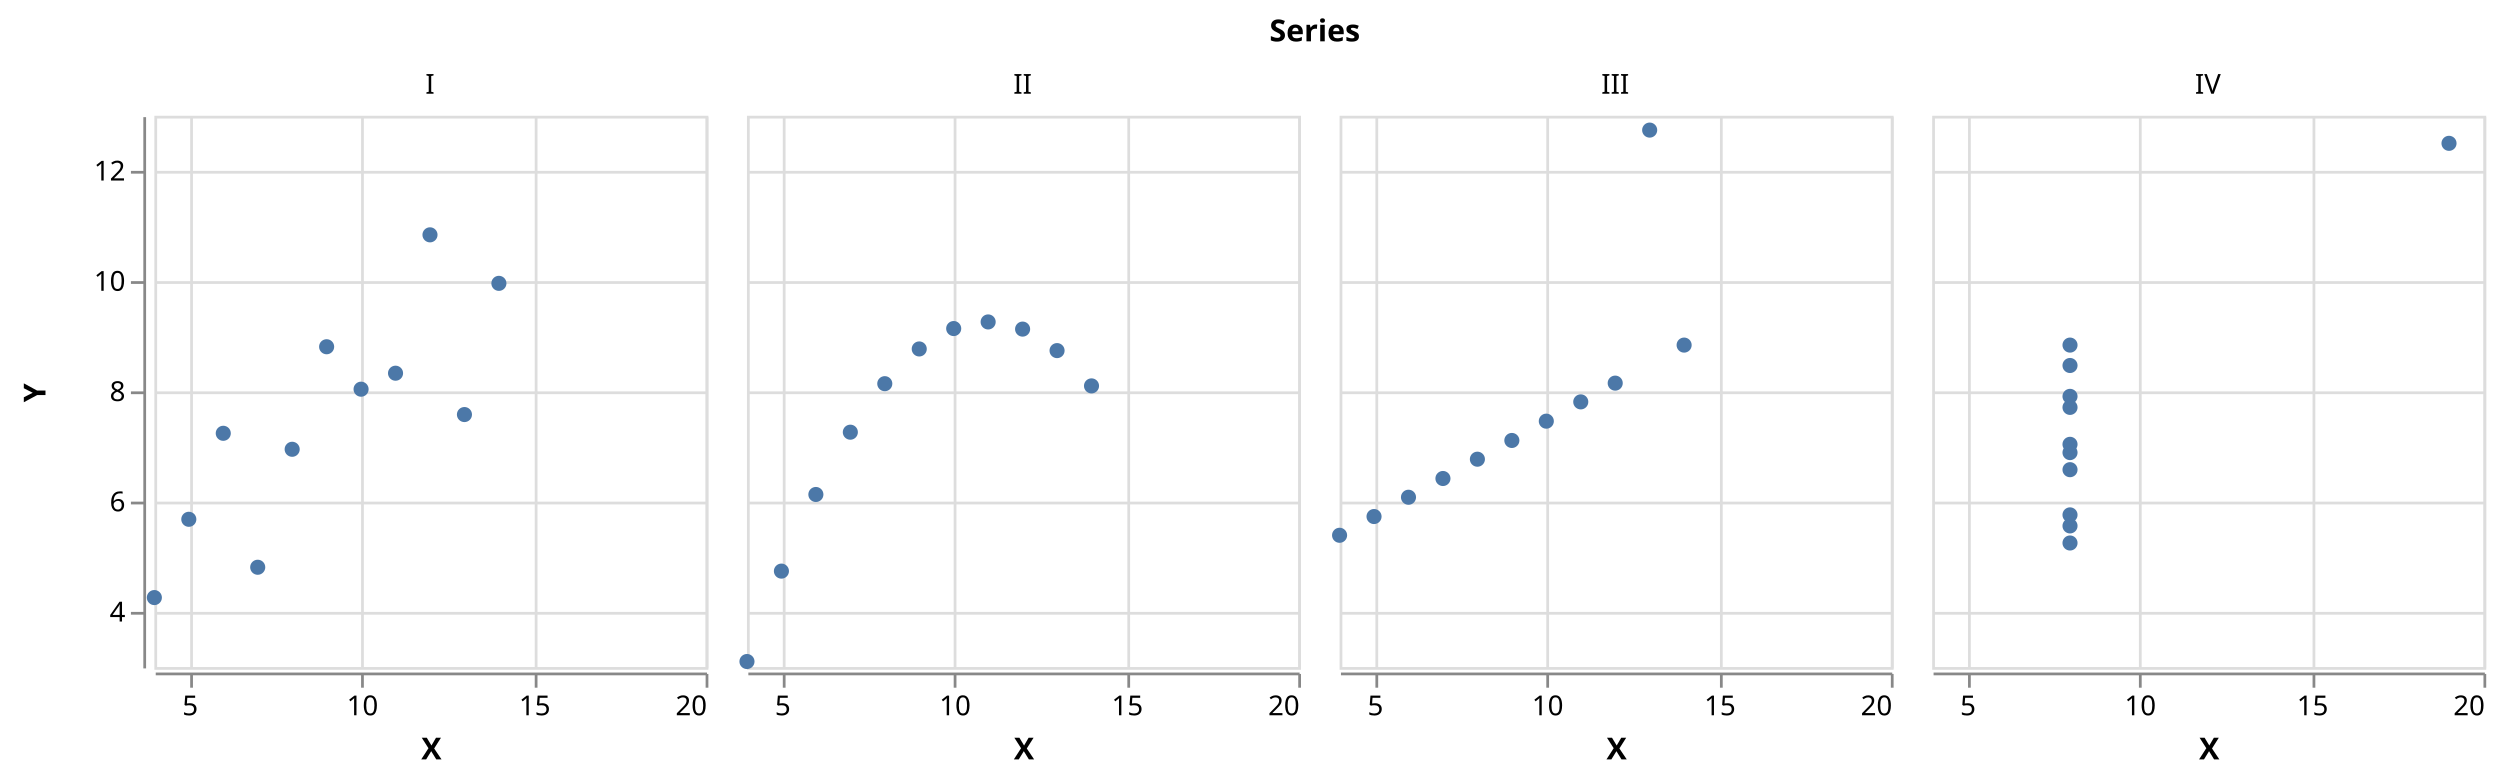
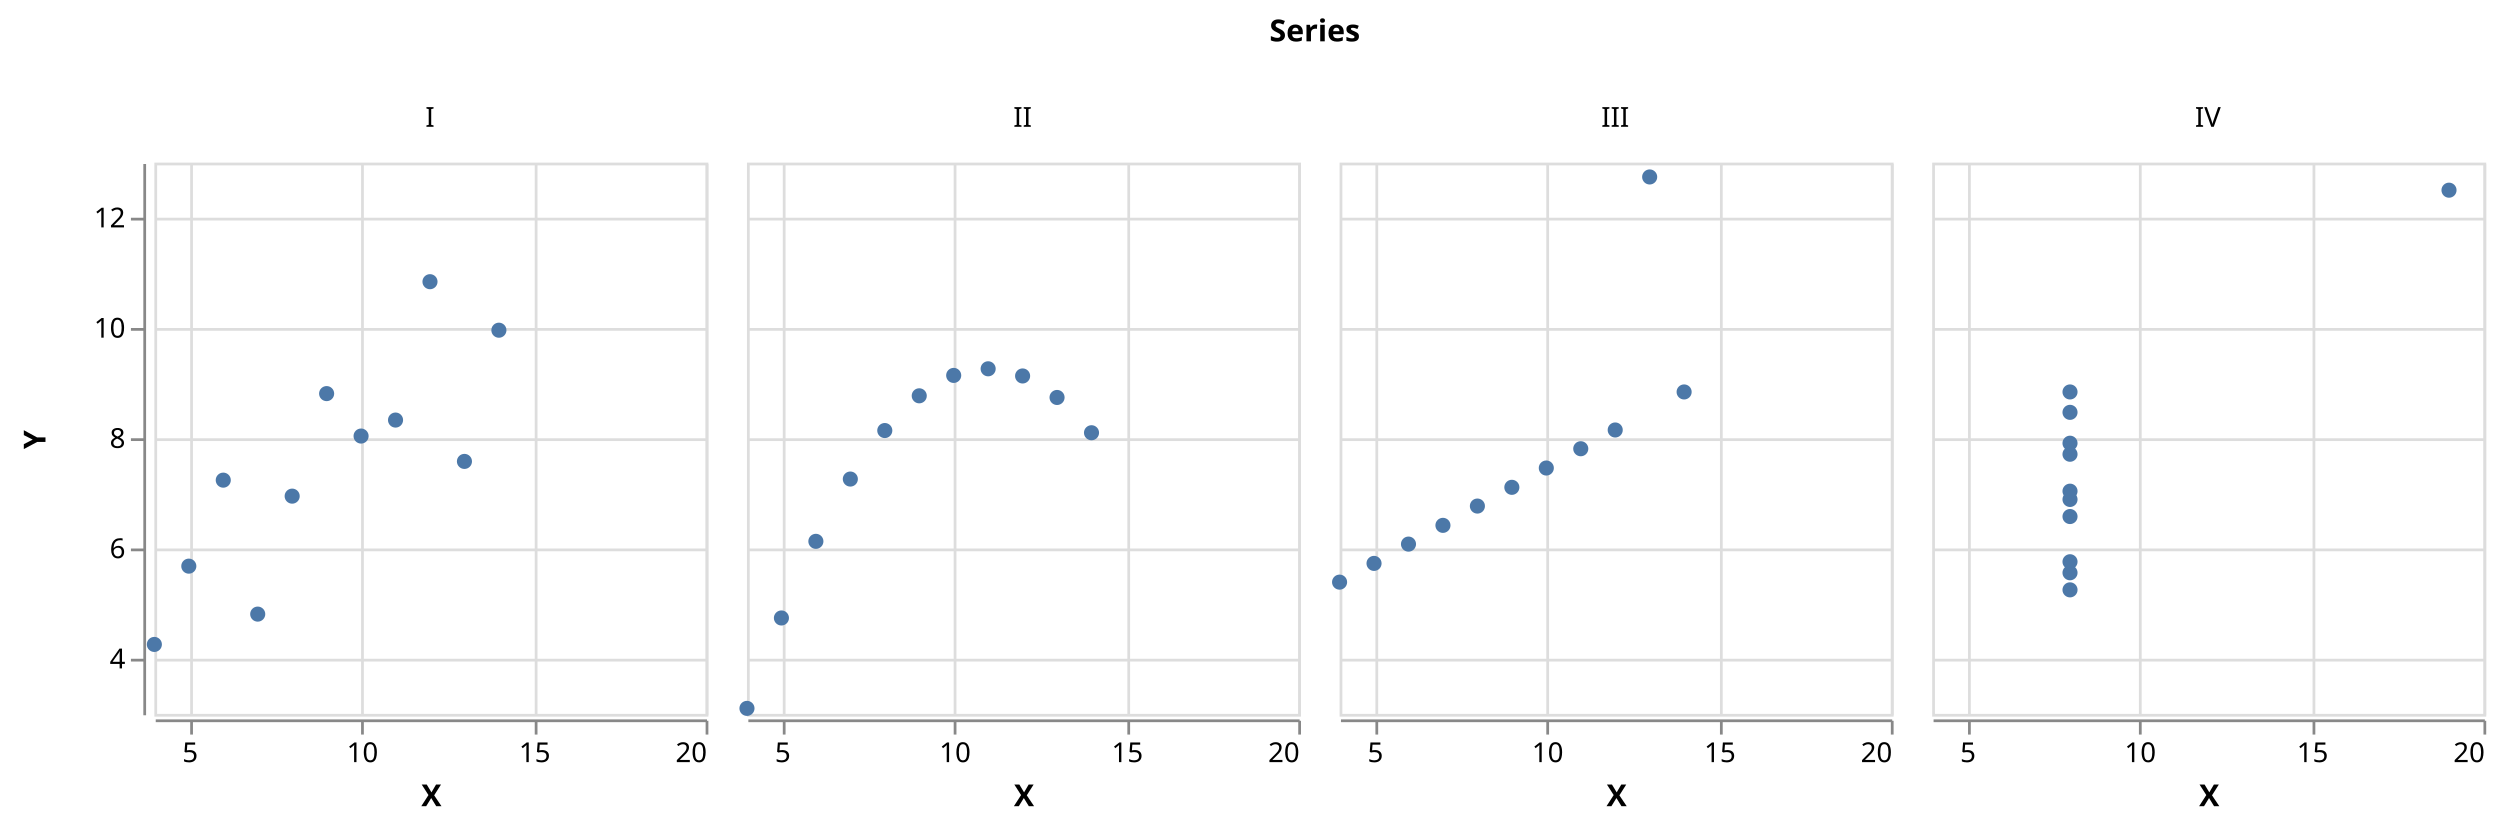
- <svg xmlns="http://www.w3.org/2000/svg" class="marks" width="907" height="284" viewBox="0 0 907 284" version="1.1">
-   <g transform="translate(56,42)">
+ <svg xmlns="http://www.w3.org/2000/svg" class="marks" width="907" height="301" viewBox="0 0 907 301" version="1.1">
+   <g transform="translate(56,59)">
    <g class="mark-group role-frame root">
      <g transform="translate(0,0)">
        <path class="background" d="M0,0h0v0h0Z" style="fill: none;" />
        <g>
-           <g class="mark-group role-column-title column_title">
-             <g transform="translate(421,-27)">
+           <g class="mark-group role-column-title column-title">
+             <g transform="translate(421,-32)">
              <path class="background" d="M0,0h0v0h0Z" style="fill: none;" />
              <g>
-                 <g class="mark-text role-column-title-text">
-                   <text text-anchor="middle" transform="translate(0,0)" style="font-family: sans-serif; font-size: 11px; font-weight: bold; fill: #000;">Series</text>
+                 <g class="mark-text role-title" style="pointer-events: none;">
+                   <text text-anchor="middle" transform="translate(0,-12)" style="font-family: sans-serif; font-size: 11px; font-weight: bold; fill: #000; opacity: 1;">Series</text>
                </g>
              </g>
            </g>
          </g>
          <g class="mark-group role-row-header row_header">
            <g transform="translate(-4,0)">
              <path class="background" d="M0,0h0v200h0Z" style="fill: none;" />
              <g>
                <g class="mark-group role-axis">
                  <g transform="translate(0.5,0.5)">
                    <path class="background" d="M0,0h0v0h0Z" style="pointer-events: none; fill: none;" />
                    <g>
                      <g class="mark-rule role-axis-tick" style="pointer-events: none;">
                        <line transform="translate(0,180)" x2="-5" y2="0" style="fill: none; stroke: #888; stroke-width: 1; opacity: 1;" />
                        <line transform="translate(0,140)" x2="-5" y2="0" style="fill: none; stroke: #888; stroke-width: 1; opacity: 1;" />
                        <line transform="translate(0,100)" x2="-5" y2="0" style="fill: none; stroke: #888; stroke-width: 1; opacity: 1;" />
                        <line transform="translate(0,60)" x2="-5" y2="0" style="fill: none; stroke: #888; stroke-width: 1; opacity: 1;" />
                        <line transform="translate(0,20)" x2="-5" y2="0" style="fill: none; stroke: #888; stroke-width: 1; opacity: 1;" />
                      </g>
                      <g class="mark-text role-axis-label" style="pointer-events: none;">
                        <text text-anchor="end" transform="translate(-7,183)" style="font-family: sans-serif; font-size: 10px; fill: #000; opacity: 1;">4</text>
                        <text text-anchor="end" transform="translate(-7,143)" style="font-family: sans-serif; font-size: 10px; fill: #000; opacity: 1;">6</text>
                        <text text-anchor="end" transform="translate(-7,103)" style="font-family: sans-serif; font-size: 10px; fill: #000; opacity: 1;">8</text>
                        <text text-anchor="end" transform="translate(-7,63)" style="font-family: sans-serif; font-size: 10px; fill: #000; opacity: 1;">10</text>
                        <text text-anchor="end" transform="translate(-7,23)" style="font-family: sans-serif; font-size: 10px; fill: #000; opacity: 1;">12</text>
                      </g>
                      <g class="mark-rule role-axis-domain" style="pointer-events: none;">
                        <line transform="translate(0,200)" x2="0" y2="-200" style="fill: none; stroke: #888; stroke-width: 1; opacity: 1;" />
                      </g>
                      <g class="mark-text role-axis-title" style="pointer-events: none;">
                        <text text-anchor="middle" transform="translate(-34,100) rotate(-90) translate(0,-2)" style="font-family: sans-serif; font-size: 11px; font-weight: bold; fill: #000; opacity: 1;">Y</text>
                      </g>
                    </g>
                  </g>
                </g>
              </g>
            </g>
          </g>
          <g class="mark-group role-column-header column_header">
            <g transform="translate(0,-1)">
              <path class="background" d="M0,0h200v0h-200Z" style="fill: none;" />
              <g>
                <g class="mark-text role-title" style="pointer-events: none;">
-                   <text text-anchor="middle" transform="translate(100,-7)" style="font-family: sans-serif; font-size: 10px; fill: #000; opacity: 1;">I</text>
+                   <text text-anchor="middle" transform="translate(100,-12)" style="font-family: sans-serif; font-size: 10px; fill: #000; opacity: 1;">I</text>
                </g>
              </g>
            </g>
            <g transform="translate(215,-1)">
              <path class="background" d="M0,0h200v0h-200Z" style="fill: none;" />
              <g>
                <g class="mark-text role-title" style="pointer-events: none;">
-                   <text text-anchor="middle" transform="translate(100,-7)" style="font-family: sans-serif; font-size: 10px; fill: #000; opacity: 1;">II</text>
+                   <text text-anchor="middle" transform="translate(100,-12)" style="font-family: sans-serif; font-size: 10px; fill: #000; opacity: 1;">II</text>
                </g>
              </g>
            </g>
            <g transform="translate(430,-1)">
              <path class="background" d="M0,0h200v0h-200Z" style="fill: none;" />
              <g>
                <g class="mark-text role-title" style="pointer-events: none;">
-                   <text text-anchor="middle" transform="translate(100,-7)" style="font-family: sans-serif; font-size: 10px; fill: #000; opacity: 1;">III</text>
+                   <text text-anchor="middle" transform="translate(100,-12)" style="font-family: sans-serif; font-size: 10px; fill: #000; opacity: 1;">III</text>
                </g>
              </g>
            </g>
            <g transform="translate(645,-1)">
              <path class="background" d="M0,0h200v0h-200Z" style="fill: none;" />
              <g>
                <g class="mark-text role-title" style="pointer-events: none;">
-                   <text text-anchor="middle" transform="translate(100,-7)" style="font-family: sans-serif; font-size: 10px; fill: #000; opacity: 1;">IV</text>
+                   <text text-anchor="middle" transform="translate(100,-12)" style="font-family: sans-serif; font-size: 10px; fill: #000; opacity: 1;">IV</text>
                </g>
              </g>
            </g>
          </g>
          <g class="mark-group role-column-footer column_footer">
            <g transform="translate(0,202)">
              <path class="background" d="M0,0h200v0h-200Z" style="fill: none;" />
              <g>
                <g class="mark-group role-axis">
                  <g transform="translate(0.5,0.5)">
                    <path class="background" d="M0,0h0v0h0Z" style="pointer-events: none; fill: none;" />
                    <g>
                      <g class="mark-rule role-axis-tick" style="pointer-events: none;">
                        <line transform="translate(13,0)" x2="0" y2="5" style="fill: none; stroke: #888; stroke-width: 1; opacity: 1;" />
                        <line transform="translate(75,0)" x2="0" y2="5" style="fill: none; stroke: #888; stroke-width: 1; opacity: 1;" />
                        <line transform="translate(138,0)" x2="0" y2="5" style="fill: none; stroke: #888; stroke-width: 1; opacity: 1;" />
                        <line transform="translate(200,0)" x2="0" y2="5" style="fill: none; stroke: #888; stroke-width: 1; opacity: 1;" />
                      </g>
                      <g class="mark-text role-axis-label" style="pointer-events: none;">
                        <text text-anchor="middle" transform="translate(12.5,15)" style="font-family: sans-serif; font-size: 10px; fill: #000; opacity: 1;">5</text>
                        <text text-anchor="middle" transform="translate(75,15)" style="font-family: sans-serif; font-size: 10px; fill: #000; opacity: 1;">10</text>
                        <text text-anchor="middle" transform="translate(137.5,15)" style="font-family: sans-serif; font-size: 10px; fill: #000; opacity: 1;">15</text>
                        <text text-anchor="end" transform="translate(200,15)" style="font-family: sans-serif; font-size: 10px; fill: #000; opacity: 1;">20</text>
                      </g>
                      <g class="mark-rule role-axis-domain" style="pointer-events: none;">
                        <line transform="translate(0,0)" x2="200" y2="0" style="fill: none; stroke: #888; stroke-width: 1; opacity: 1;" />
                      </g>
                      <g class="mark-text role-axis-title" style="pointer-events: none;">
                        <text text-anchor="middle" transform="translate(100,31)" style="font-family: sans-serif; font-size: 11px; font-weight: bold; fill: #000; opacity: 1;">X</text>
                      </g>
                    </g>
                  </g>
                </g>
              </g>
            </g>
            <g transform="translate(215,202)">
              <path class="background" d="M0,0h200v0h-200Z" style="fill: none;" />
              <g>
                <g class="mark-group role-axis">
                  <g transform="translate(0.5,0.5)">
                    <path class="background" d="M0,0h0v0h0Z" style="pointer-events: none; fill: none;" />
                    <g>
                      <g class="mark-rule role-axis-tick" style="pointer-events: none;">
                        <line transform="translate(13,0)" x2="0" y2="5" style="fill: none; stroke: #888; stroke-width: 1; opacity: 1;" />
                        <line transform="translate(75,0)" x2="0" y2="5" style="fill: none; stroke: #888; stroke-width: 1; opacity: 1;" />
                        <line transform="translate(138,0)" x2="0" y2="5" style="fill: none; stroke: #888; stroke-width: 1; opacity: 1;" />
                        <line transform="translate(200,0)" x2="0" y2="5" style="fill: none; stroke: #888; stroke-width: 1; opacity: 1;" />
                      </g>
                      <g class="mark-text role-axis-label" style="pointer-events: none;">
                        <text text-anchor="middle" transform="translate(12.5,15)" style="font-family: sans-serif; font-size: 10px; fill: #000; opacity: 1;">5</text>
                        <text text-anchor="middle" transform="translate(75,15)" style="font-family: sans-serif; font-size: 10px; fill: #000; opacity: 1;">10</text>
                        <text text-anchor="middle" transform="translate(137.5,15)" style="font-family: sans-serif; font-size: 10px; fill: #000; opacity: 1;">15</text>
                        <text text-anchor="end" transform="translate(200,15)" style="font-family: sans-serif; font-size: 10px; fill: #000; opacity: 1;">20</text>
                      </g>
                      <g class="mark-rule role-axis-domain" style="pointer-events: none;">
                        <line transform="translate(0,0)" x2="200" y2="0" style="fill: none; stroke: #888; stroke-width: 1; opacity: 1;" />
                      </g>
                      <g class="mark-text role-axis-title" style="pointer-events: none;">
                        <text text-anchor="middle" transform="translate(100,31)" style="font-family: sans-serif; font-size: 11px; font-weight: bold; fill: #000; opacity: 1;">X</text>
                      </g>
                    </g>
                  </g>
                </g>
              </g>
            </g>
            <g transform="translate(430,202)">
              <path class="background" d="M0,0h200v0h-200Z" style="fill: none;" />
              <g>
                <g class="mark-group role-axis">
                  <g transform="translate(0.5,0.5)">
                    <path class="background" d="M0,0h0v0h0Z" style="pointer-events: none; fill: none;" />
                    <g>
                      <g class="mark-rule role-axis-tick" style="pointer-events: none;">
                        <line transform="translate(13,0)" x2="0" y2="5" style="fill: none; stroke: #888; stroke-width: 1; opacity: 1;" />
                        <line transform="translate(75,0)" x2="0" y2="5" style="fill: none; stroke: #888; stroke-width: 1; opacity: 1;" />
                        <line transform="translate(138,0)" x2="0" y2="5" style="fill: none; stroke: #888; stroke-width: 1; opacity: 1;" />
                        <line transform="translate(200,0)" x2="0" y2="5" style="fill: none; stroke: #888; stroke-width: 1; opacity: 1;" />
                      </g>
                      <g class="mark-text role-axis-label" style="pointer-events: none;">
                        <text text-anchor="middle" transform="translate(12.5,15)" style="font-family: sans-serif; font-size: 10px; fill: #000; opacity: 1;">5</text>
                        <text text-anchor="middle" transform="translate(75,15)" style="font-family: sans-serif; font-size: 10px; fill: #000; opacity: 1;">10</text>
                        <text text-anchor="middle" transform="translate(137.5,15)" style="font-family: sans-serif; font-size: 10px; fill: #000; opacity: 1;">15</text>
                        <text text-anchor="end" transform="translate(200,15)" style="font-family: sans-serif; font-size: 10px; fill: #000; opacity: 1;">20</text>
                      </g>
                      <g class="mark-rule role-axis-domain" style="pointer-events: none;">
                        <line transform="translate(0,0)" x2="200" y2="0" style="fill: none; stroke: #888; stroke-width: 1; opacity: 1;" />
                      </g>
                      <g class="mark-text role-axis-title" style="pointer-events: none;">
                        <text text-anchor="middle" transform="translate(100,31)" style="font-family: sans-serif; font-size: 11px; font-weight: bold; fill: #000; opacity: 1;">X</text>
                      </g>
                    </g>
                  </g>
                </g>
              </g>
            </g>
            <g transform="translate(645,202)">
              <path class="background" d="M0,0h200v0h-200Z" style="fill: none;" />
              <g>
                <g class="mark-group role-axis">
                  <g transform="translate(0.5,0.5)">
                    <path class="background" d="M0,0h0v0h0Z" style="pointer-events: none; fill: none;" />
                    <g>
                      <g class="mark-rule role-axis-tick" style="pointer-events: none;">
                        <line transform="translate(13,0)" x2="0" y2="5" style="fill: none; stroke: #888; stroke-width: 1; opacity: 1;" />
                        <line transform="translate(75,0)" x2="0" y2="5" style="fill: none; stroke: #888; stroke-width: 1; opacity: 1;" />
                        <line transform="translate(138,0)" x2="0" y2="5" style="fill: none; stroke: #888; stroke-width: 1; opacity: 1;" />
                        <line transform="translate(200,0)" x2="0" y2="5" style="fill: none; stroke: #888; stroke-width: 1; opacity: 1;" />
                      </g>
                      <g class="mark-text role-axis-label" style="pointer-events: none;">
                        <text text-anchor="middle" transform="translate(12.5,15)" style="font-family: sans-serif; font-size: 10px; fill: #000; opacity: 1;">5</text>
                        <text text-anchor="middle" transform="translate(75,15)" style="font-family: sans-serif; font-size: 10px; fill: #000; opacity: 1;">10</text>
                        <text text-anchor="middle" transform="translate(137.5,15)" style="font-family: sans-serif; font-size: 10px; fill: #000; opacity: 1;">15</text>
                        <text text-anchor="end" transform="translate(200,15)" style="font-family: sans-serif; font-size: 10px; fill: #000; opacity: 1;">20</text>
                      </g>
                      <g class="mark-rule role-axis-domain" style="pointer-events: none;">
                        <line transform="translate(0,0)" x2="200" y2="0" style="fill: none; stroke: #888; stroke-width: 1; opacity: 1;" />
                      </g>
                      <g class="mark-text role-axis-title" style="pointer-events: none;">
                        <text text-anchor="middle" transform="translate(100,31)" style="font-family: sans-serif; font-size: 11px; font-weight: bold; fill: #000; opacity: 1;">X</text>
                      </g>
                    </g>
                  </g>
                </g>
              </g>
            </g>
          </g>
          <g class="mark-group role-scope cell">
            <g transform="translate(0,0)">
              <path class="background" d="M0.5,0.5h200v200h-200Z" style="fill: none; stroke: #ddd;" />
              <g>
                <g class="mark-group role-axis">
                  <g transform="translate(0.5,200.5)">
                    <path class="background" d="M0,0h0v0h0Z" style="pointer-events: none; fill: none;" />
                    <g>
                      <g class="mark-rule role-axis-grid" style="pointer-events: none;">
                        <line transform="translate(13,-200)" x2="0" y2="200" style="fill: none; stroke: #ddd; stroke-width: 1; opacity: 1;" />
                        <line transform="translate(75,-200)" x2="0" y2="200" style="fill: none; stroke: #ddd; stroke-width: 1; opacity: 1;" />
                        <line transform="translate(138,-200)" x2="0" y2="200" style="fill: none; stroke: #ddd; stroke-width: 1; opacity: 1;" />
                        <line transform="translate(200,-200)" x2="0" y2="200" style="fill: none; stroke: #ddd; stroke-width: 1; opacity: 1;" />
                      </g>
                    </g>
                  </g>
                </g>
                <g class="mark-group role-axis">
                  <g transform="translate(0.5,0.5)">
                    <path class="background" d="M0,0h0v0h0Z" style="pointer-events: none; fill: none;" />
                    <g>
                      <g class="mark-rule role-axis-grid" style="pointer-events: none;">
                        <line transform="translate(0,180)" x2="200" y2="0" style="fill: none; stroke: #ddd; stroke-width: 1; opacity: 1;" />
                        <line transform="translate(0,140)" x2="200" y2="0" style="fill: none; stroke: #ddd; stroke-width: 1; opacity: 1;" />
                        <line transform="translate(0,100)" x2="200" y2="0" style="fill: none; stroke: #ddd; stroke-width: 1; opacity: 1;" />
                        <line transform="translate(0,60)" x2="200" y2="0" style="fill: none; stroke: #ddd; stroke-width: 1; opacity: 1;" />
                        <line transform="translate(0,20)" x2="200" y2="0" style="fill: none; stroke: #ddd; stroke-width: 1; opacity: 1;" />
                      </g>
                    </g>
                  </g>
                </g>
                <g class="mark-symbol role-mark child_marks">
                  <path transform="translate(75,99.2)" d="M2.739,0A2.739,2.739,0,1,1,-2.739,0A2.739,2.739,0,1,1,2.739,0" style="fill: #4c78a8; stroke-width: 2; opacity: 1;" />
                  <path transform="translate(50,121)" d="M2.739,0A2.739,2.739,0,1,1,-2.739,0A2.739,2.739,0,1,1,2.739,0" style="fill: #4c78a8; stroke-width: 2; opacity: 1;" />
                  <path transform="translate(112.5,108.4)" d="M2.739,0A2.739,2.739,0,1,1,-2.739,0A2.739,2.739,0,1,1,2.739,0" style="fill: #4c78a8; stroke-width: 2; opacity: 1;" />
                  <path transform="translate(62.5,83.8)" d="M2.739,0A2.739,2.739,0,1,1,-2.739,0A2.739,2.739,0,1,1,2.739,0" style="fill: #4c78a8; stroke-width: 2; opacity: 1;" />
                  <path transform="translate(87.5,93.4)" d="M2.739,0A2.739,2.739,0,1,1,-2.739,0A2.739,2.739,0,1,1,2.739,0" style="fill: #4c78a8; stroke-width: 2; opacity: 1;" />
                  <path transform="translate(125,60.8)" d="M2.739,0A2.739,2.739,0,1,1,-2.739,0A2.739,2.739,0,1,1,2.739,0" style="fill: #4c78a8; stroke-width: 2; opacity: 1;" />
                  <path transform="translate(25,115.2)" d="M2.739,0A2.739,2.739,0,1,1,-2.739,0A2.739,2.739,0,1,1,2.739,0" style="fill: #4c78a8; stroke-width: 2; opacity: 1;" />
                  <path transform="translate(0,174.8)" d="M2.739,0A2.739,2.739,0,1,1,-2.739,0A2.739,2.739,0,1,1,2.739,0" style="fill: #4c78a8; stroke-width: 2; opacity: 1;" />
                  <path transform="translate(100,43.2)" d="M2.739,0A2.739,2.739,0,1,1,-2.739,0A2.739,2.739,0,1,1,2.739,0" style="fill: #4c78a8; stroke-width: 2; opacity: 1;" />
                  <path transform="translate(37.5,163.8)" d="M2.739,0A2.739,2.739,0,1,1,-2.739,0A2.739,2.739,0,1,1,2.739,0" style="fill: #4c78a8; stroke-width: 2; opacity: 1;" />
                  <path transform="translate(12.5,146.4)" d="M2.739,0A2.739,2.739,0,1,1,-2.739,0A2.739,2.739,0,1,1,2.739,0" style="fill: #4c78a8; stroke-width: 2; opacity: 1;" />
                </g>
              </g>
            </g>
            <g transform="translate(215,0)">
              <path class="background" d="M0.5,0.5h200v200h-200Z" style="fill: none; stroke: #ddd;" />
              <g>
                <g class="mark-group role-axis">
                  <g transform="translate(0.5,200.5)">
                    <path class="background" d="M0,0h0v0h0Z" style="pointer-events: none; fill: none;" />
                    <g>
                      <g class="mark-rule role-axis-grid" style="pointer-events: none;">
                        <line transform="translate(13,-200)" x2="0" y2="200" style="fill: none; stroke: #ddd; stroke-width: 1; opacity: 1;" />
                        <line transform="translate(75,-200)" x2="0" y2="200" style="fill: none; stroke: #ddd; stroke-width: 1; opacity: 1;" />
                        <line transform="translate(138,-200)" x2="0" y2="200" style="fill: none; stroke: #ddd; stroke-width: 1; opacity: 1;" />
                        <line transform="translate(200,-200)" x2="0" y2="200" style="fill: none; stroke: #ddd; stroke-width: 1; opacity: 1;" />
                      </g>
                    </g>
                  </g>
                </g>
                <g class="mark-group role-axis">
                  <g transform="translate(0.5,0.5)">
                    <path class="background" d="M0,0h0v0h0Z" style="pointer-events: none; fill: none;" />
                    <g>
                      <g class="mark-rule role-axis-grid" style="pointer-events: none;">
                        <line transform="translate(0,180)" x2="200" y2="0" style="fill: none; stroke: #ddd; stroke-width: 1; opacity: 1;" />
                        <line transform="translate(0,140)" x2="200" y2="0" style="fill: none; stroke: #ddd; stroke-width: 1; opacity: 1;" />
                        <line transform="translate(0,100)" x2="200" y2="0" style="fill: none; stroke: #ddd; stroke-width: 1; opacity: 1;" />
                        <line transform="translate(0,60)" x2="200" y2="0" style="fill: none; stroke: #ddd; stroke-width: 1; opacity: 1;" />
                        <line transform="translate(0,20)" x2="200" y2="0" style="fill: none; stroke: #ddd; stroke-width: 1; opacity: 1;" />
                      </g>
                    </g>
                  </g>
                </g>
                <g class="mark-symbol role-mark child_marks">
                  <path transform="translate(75,77.2)" d="M2.739,0A2.739,2.739,0,1,1,-2.739,0A2.739,2.739,0,1,1,2.739,0" style="fill: #4c78a8; stroke-width: 2; opacity: 1;" />
                  <path transform="translate(50,97.2)" d="M2.739,0A2.739,2.739,0,1,1,-2.739,0A2.739,2.739,0,1,1,2.739,0" style="fill: #4c78a8; stroke-width: 2; opacity: 1;" />
                  <path transform="translate(112.5,85.2)" d="M2.739,0A2.739,2.739,0,1,1,-2.739,0A2.739,2.739,0,1,1,2.739,0" style="fill: #4c78a8; stroke-width: 2; opacity: 1;" />
                  <path transform="translate(62.5,84.6)" d="M2.739,0A2.739,2.739,0,1,1,-2.739,0A2.739,2.739,0,1,1,2.739,0" style="fill: #4c78a8; stroke-width: 2; opacity: 1;" />
                  <path transform="translate(87.5,74.8)" d="M2.739,0A2.739,2.739,0,1,1,-2.739,0A2.739,2.739,0,1,1,2.739,0" style="fill: #4c78a8; stroke-width: 2; opacity: 1;" />
                  <path transform="translate(125,98)" d="M2.739,0A2.739,2.739,0,1,1,-2.739,0A2.739,2.739,0,1,1,2.739,0" style="fill: #4c78a8; stroke-width: 2; opacity: 1;" />
                  <path transform="translate(25,137.4)" d="M2.739,0A2.739,2.739,0,1,1,-2.739,0A2.739,2.739,0,1,1,2.739,0" style="fill: #4c78a8; stroke-width: 2; opacity: 1;" />
                  <path transform="translate(0,198)" d="M2.739,0A2.739,2.739,0,1,1,-2.739,0A2.739,2.739,0,1,1,2.739,0" style="fill: #4c78a8; stroke-width: 2; opacity: 1;" />
                  <path transform="translate(100,77.4)" d="M2.739,0A2.739,2.739,0,1,1,-2.739,0A2.739,2.739,0,1,1,2.739,0" style="fill: #4c78a8; stroke-width: 2; opacity: 1;" />
                  <path transform="translate(37.5,114.8)" d="M2.739,0A2.739,2.739,0,1,1,-2.739,0A2.739,2.739,0,1,1,2.739,0" style="fill: #4c78a8; stroke-width: 2; opacity: 1;" />
                  <path transform="translate(12.5,165.2)" d="M2.739,0A2.739,2.739,0,1,1,-2.739,0A2.739,2.739,0,1,1,2.739,0" style="fill: #4c78a8; stroke-width: 2; opacity: 1;" />
                </g>
              </g>
            </g>
            <g transform="translate(430,0)">
              <path class="background" d="M0.5,0.5h200v200h-200Z" style="fill: none; stroke: #ddd;" />
              <g>
                <g class="mark-group role-axis">
                  <g transform="translate(0.5,200.5)">
                    <path class="background" d="M0,0h0v0h0Z" style="pointer-events: none; fill: none;" />
                    <g>
                      <g class="mark-rule role-axis-grid" style="pointer-events: none;">
                        <line transform="translate(13,-200)" x2="0" y2="200" style="fill: none; stroke: #ddd; stroke-width: 1; opacity: 1;" />
                        <line transform="translate(75,-200)" x2="0" y2="200" style="fill: none; stroke: #ddd; stroke-width: 1; opacity: 1;" />
                        <line transform="translate(138,-200)" x2="0" y2="200" style="fill: none; stroke: #ddd; stroke-width: 1; opacity: 1;" />
                        <line transform="translate(200,-200)" x2="0" y2="200" style="fill: none; stroke: #ddd; stroke-width: 1; opacity: 1;" />
                      </g>
                    </g>
                  </g>
                </g>
                <g class="mark-group role-axis">
                  <g transform="translate(0.5,0.5)">
                    <path class="background" d="M0,0h0v0h0Z" style="pointer-events: none; fill: none;" />
                    <g>
                      <g class="mark-rule role-axis-grid" style="pointer-events: none;">
                        <line transform="translate(0,180)" x2="200" y2="0" style="fill: none; stroke: #ddd; stroke-width: 1; opacity: 1;" />
                        <line transform="translate(0,140)" x2="200" y2="0" style="fill: none; stroke: #ddd; stroke-width: 1; opacity: 1;" />
                        <line transform="translate(0,100)" x2="200" y2="0" style="fill: none; stroke: #ddd; stroke-width: 1; opacity: 1;" />
                        <line transform="translate(0,60)" x2="200" y2="0" style="fill: none; stroke: #ddd; stroke-width: 1; opacity: 1;" />
                        <line transform="translate(0,20)" x2="200" y2="0" style="fill: none; stroke: #ddd; stroke-width: 1; opacity: 1;" />
                      </g>
                    </g>
                  </g>
                </g>
                <g class="mark-symbol role-mark child_marks">
                  <path transform="translate(75,110.8)" d="M2.739,0A2.739,2.739,0,1,1,-2.739,0A2.739,2.739,0,1,1,2.739,0" style="fill: #4c78a8; stroke-width: 2; opacity: 1;" />
                  <path transform="translate(50,124.6)" d="M2.739,0A2.739,2.739,0,1,1,-2.739,0A2.739,2.739,0,1,1,2.739,0" style="fill: #4c78a8; stroke-width: 2; opacity: 1;" />
                  <path transform="translate(112.5,5.2)" d="M2.739,0A2.739,2.739,0,1,1,-2.739,0A2.739,2.739,0,1,1,2.739,0" style="fill: #4c78a8; stroke-width: 2; opacity: 1;" />
                  <path transform="translate(62.5,117.8)" d="M2.739,0A2.739,2.739,0,1,1,-2.739,0A2.739,2.739,0,1,1,2.739,0" style="fill: #4c78a8; stroke-width: 2; opacity: 1;" />
                  <path transform="translate(87.5,103.8)" d="M2.739,0A2.739,2.739,0,1,1,-2.739,0A2.739,2.739,0,1,1,2.739,0" style="fill: #4c78a8; stroke-width: 2; opacity: 1;" />
                  <path transform="translate(125,83.2)" d="M2.739,0A2.739,2.739,0,1,1,-2.739,0A2.739,2.739,0,1,1,2.739,0" style="fill: #4c78a8; stroke-width: 2; opacity: 1;" />
                  <path transform="translate(25,138.4)" d="M2.739,0A2.739,2.739,0,1,1,-2.739,0A2.739,2.739,0,1,1,2.739,0" style="fill: #4c78a8; stroke-width: 2; opacity: 1;" />
                  <path transform="translate(0,152.2)" d="M2.739,0A2.739,2.739,0,1,1,-2.739,0A2.739,2.739,0,1,1,2.739,0" style="fill: #4c78a8; stroke-width: 2; opacity: 1;" />
                  <path transform="translate(100,97)" d="M2.739,0A2.739,2.739,0,1,1,-2.739,0A2.739,2.739,0,1,1,2.739,0" style="fill: #4c78a8; stroke-width: 2; opacity: 1;" />
                  <path transform="translate(37.5,131.6)" d="M2.739,0A2.739,2.739,0,1,1,-2.739,0A2.739,2.739,0,1,1,2.739,0" style="fill: #4c78a8; stroke-width: 2; opacity: 1;" />
                  <path transform="translate(12.5,145.4)" d="M2.739,0A2.739,2.739,0,1,1,-2.739,0A2.739,2.739,0,1,1,2.739,0" style="fill: #4c78a8; stroke-width: 2; opacity: 1;" />
                </g>
              </g>
            </g>
            <g transform="translate(645,0)">
              <path class="background" d="M0.5,0.5h200v200h-200Z" style="fill: none; stroke: #ddd;" />
              <g>
                <g class="mark-group role-axis">
                  <g transform="translate(0.5,200.5)">
                    <path class="background" d="M0,0h0v0h0Z" style="pointer-events: none; fill: none;" />
                    <g>
                      <g class="mark-rule role-axis-grid" style="pointer-events: none;">
                        <line transform="translate(13,-200)" x2="0" y2="200" style="fill: none; stroke: #ddd; stroke-width: 1; opacity: 1;" />
                        <line transform="translate(75,-200)" x2="0" y2="200" style="fill: none; stroke: #ddd; stroke-width: 1; opacity: 1;" />
                        <line transform="translate(138,-200)" x2="0" y2="200" style="fill: none; stroke: #ddd; stroke-width: 1; opacity: 1;" />
                        <line transform="translate(200,-200)" x2="0" y2="200" style="fill: none; stroke: #ddd; stroke-width: 1; opacity: 1;" />
                      </g>
                    </g>
                  </g>
                </g>
                <g class="mark-group role-axis">
                  <g transform="translate(0.5,0.5)">
                    <path class="background" d="M0,0h0v0h0Z" style="pointer-events: none; fill: none;" />
                    <g>
                      <g class="mark-rule role-axis-grid" style="pointer-events: none;">
                        <line transform="translate(0,180)" x2="200" y2="0" style="fill: none; stroke: #ddd; stroke-width: 1; opacity: 1;" />
                        <line transform="translate(0,140)" x2="200" y2="0" style="fill: none; stroke: #ddd; stroke-width: 1; opacity: 1;" />
                        <line transform="translate(0,100)" x2="200" y2="0" style="fill: none; stroke: #ddd; stroke-width: 1; opacity: 1;" />
                        <line transform="translate(0,60)" x2="200" y2="0" style="fill: none; stroke: #ddd; stroke-width: 1; opacity: 1;" />
                        <line transform="translate(0,20)" x2="200" y2="0" style="fill: none; stroke: #ddd; stroke-width: 1; opacity: 1;" />
                      </g>
                    </g>
                  </g>
                </g>
                <g class="mark-symbol role-mark child_marks">
                  <path transform="translate(50,128.4)" d="M2.739,0A2.739,2.739,0,1,1,-2.739,0A2.739,2.739,0,1,1,2.739,0" style="fill: #4c78a8; stroke-width: 2; opacity: 1;" />
                  <path transform="translate(50,144.8)" d="M2.739,0A2.739,2.739,0,1,1,-2.739,0A2.739,2.739,0,1,1,2.739,0" style="fill: #4c78a8; stroke-width: 2; opacity: 1;" />
                  <path transform="translate(50,105.8)" d="M2.739,0A2.739,2.739,0,1,1,-2.739,0A2.739,2.739,0,1,1,2.739,0" style="fill: #4c78a8; stroke-width: 2; opacity: 1;" />
                  <path transform="translate(50,83.2)" d="M2.739,0A2.739,2.739,0,1,1,-2.739,0A2.739,2.739,0,1,1,2.739,0" style="fill: #4c78a8; stroke-width: 2; opacity: 1;" />
                  <path transform="translate(50,90.6)" d="M2.739,0A2.739,2.739,0,1,1,-2.739,0A2.739,2.739,0,1,1,2.739,0" style="fill: #4c78a8; stroke-width: 2; opacity: 1;" />
                  <path transform="translate(50,119.2)" d="M2.739,0A2.739,2.739,0,1,1,-2.739,0A2.739,2.739,0,1,1,2.739,0" style="fill: #4c78a8; stroke-width: 2; opacity: 1;" />
                  <path transform="translate(50,155)" d="M2.739,0A2.739,2.739,0,1,1,-2.739,0A2.739,2.739,0,1,1,2.739,0" style="fill: #4c78a8; stroke-width: 2; opacity: 1;" />
                  <path transform="translate(187.5,10)" d="M2.739,0A2.739,2.739,0,1,1,-2.739,0A2.739,2.739,0,1,1,2.739,0" style="fill: #4c78a8; stroke-width: 2; opacity: 1;" />
                  <path transform="translate(50,148.8)" d="M2.739,0A2.739,2.739,0,1,1,-2.739,0A2.739,2.739,0,1,1,2.739,0" style="fill: #4c78a8; stroke-width: 2; opacity: 1;" />
                  <path transform="translate(50,101.8)" d="M2.739,0A2.739,2.739,0,1,1,-2.739,0A2.739,2.739,0,1,1,2.739,0" style="fill: #4c78a8; stroke-width: 2; opacity: 1;" />
                  <path transform="translate(50,122.2)" d="M2.739,0A2.739,2.739,0,1,1,-2.739,0A2.739,2.739,0,1,1,2.739,0" style="fill: #4c78a8; stroke-width: 2; opacity: 1;" />
                </g>
              </g>
            </g>
          </g>
        </g>
      </g>
    </g>
  </g>
</svg>
